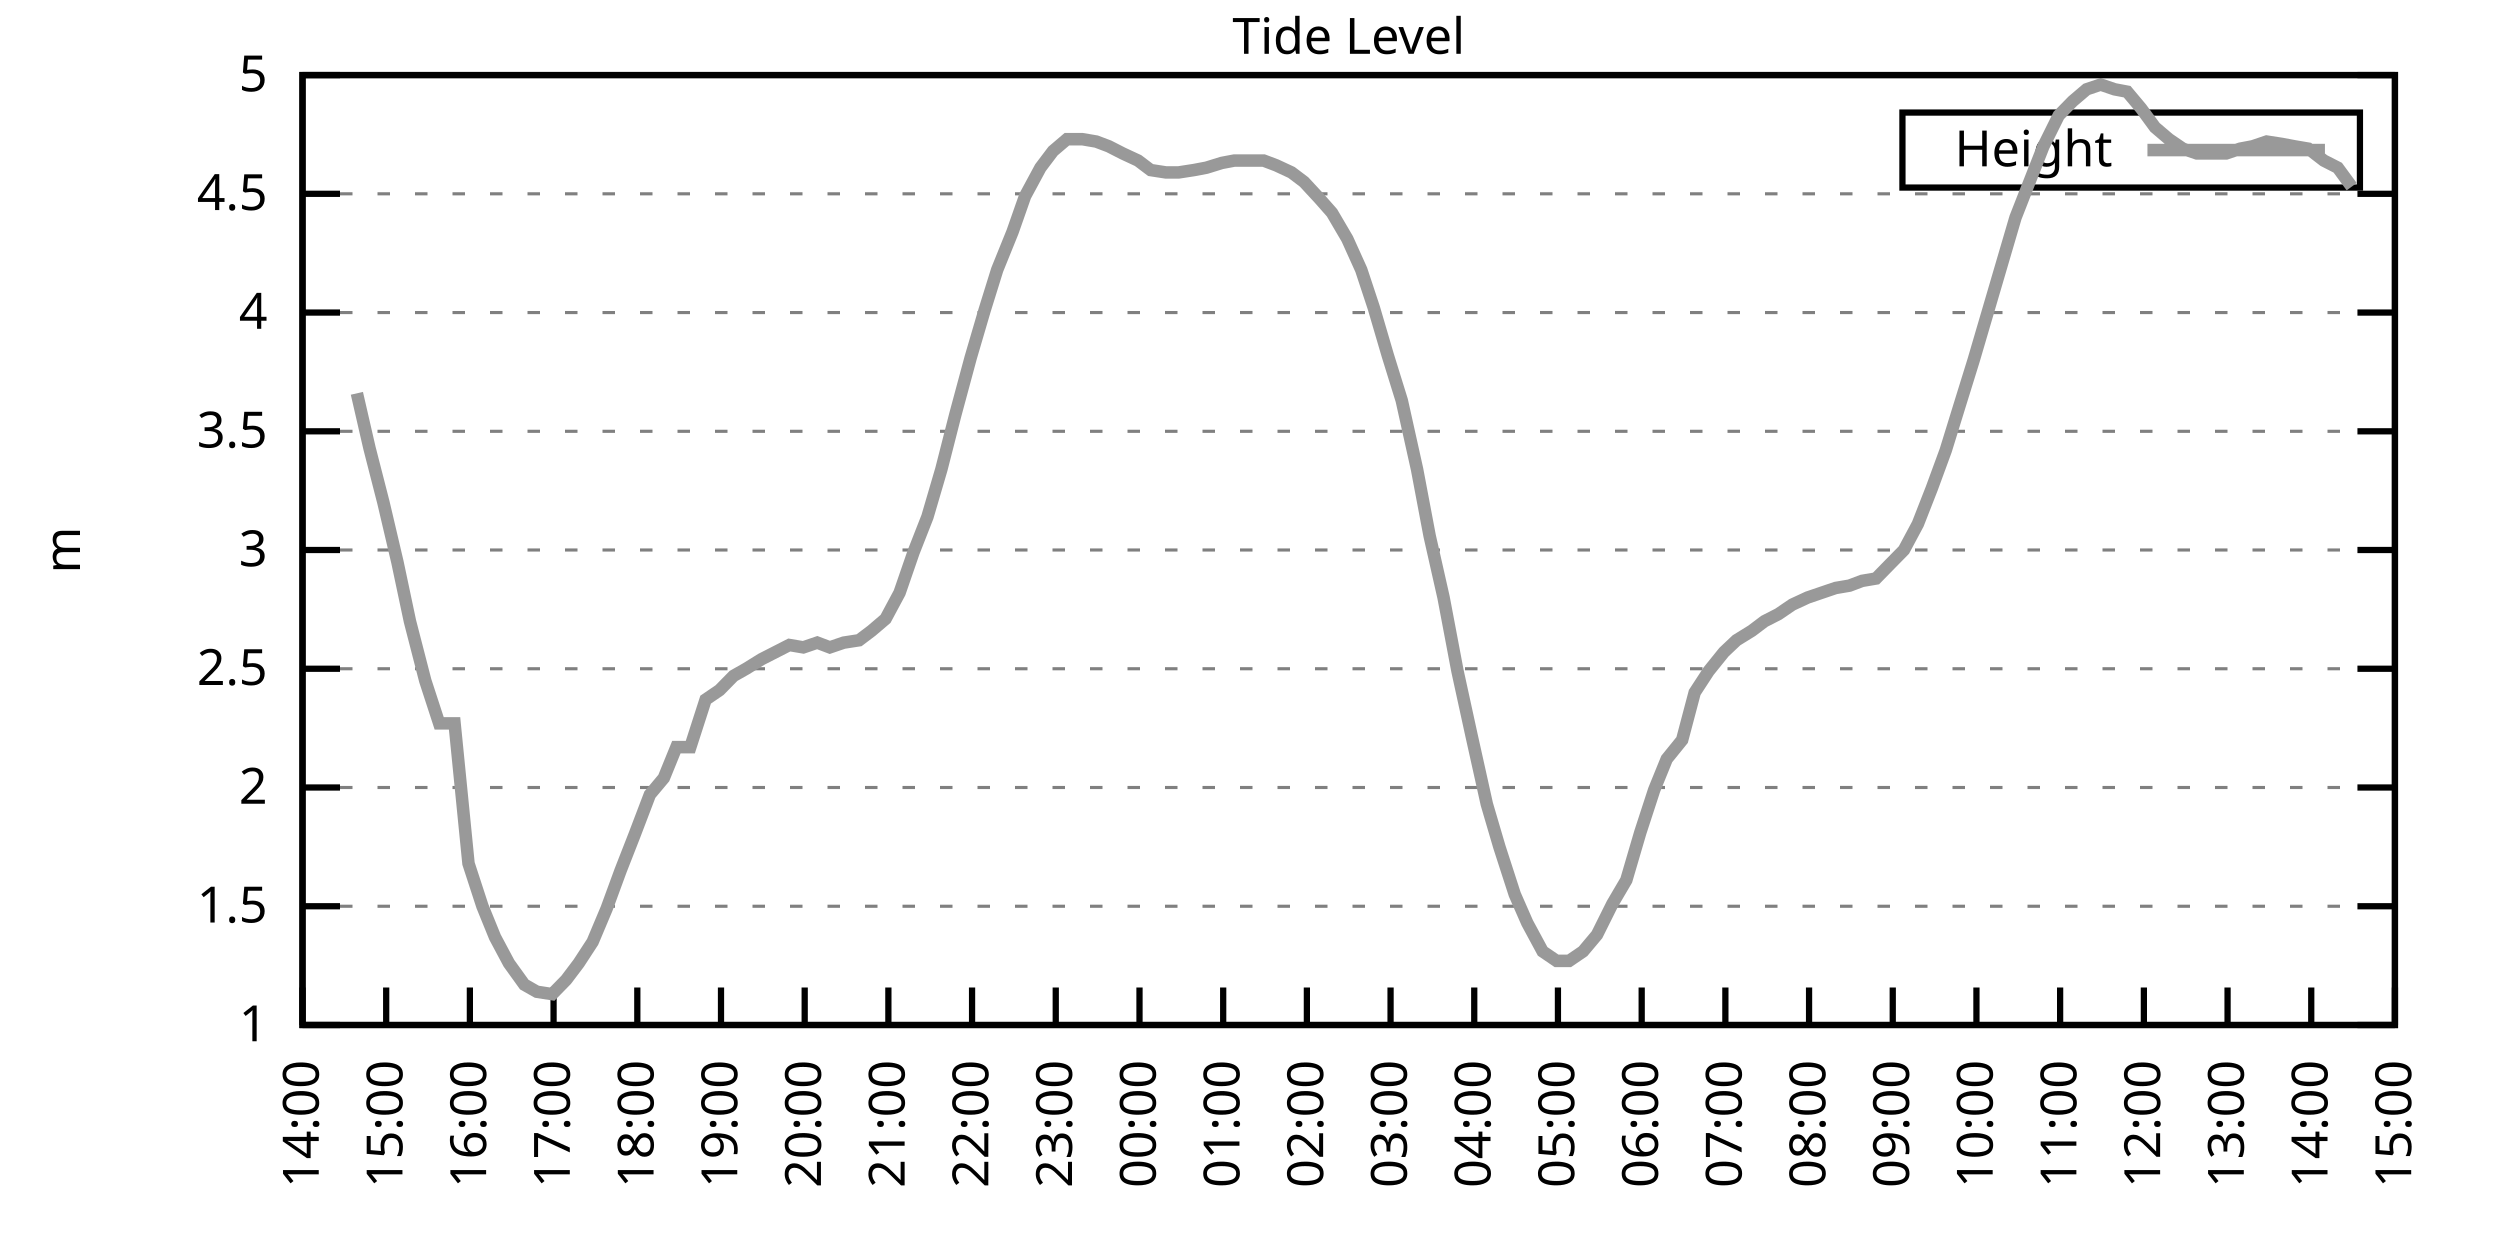
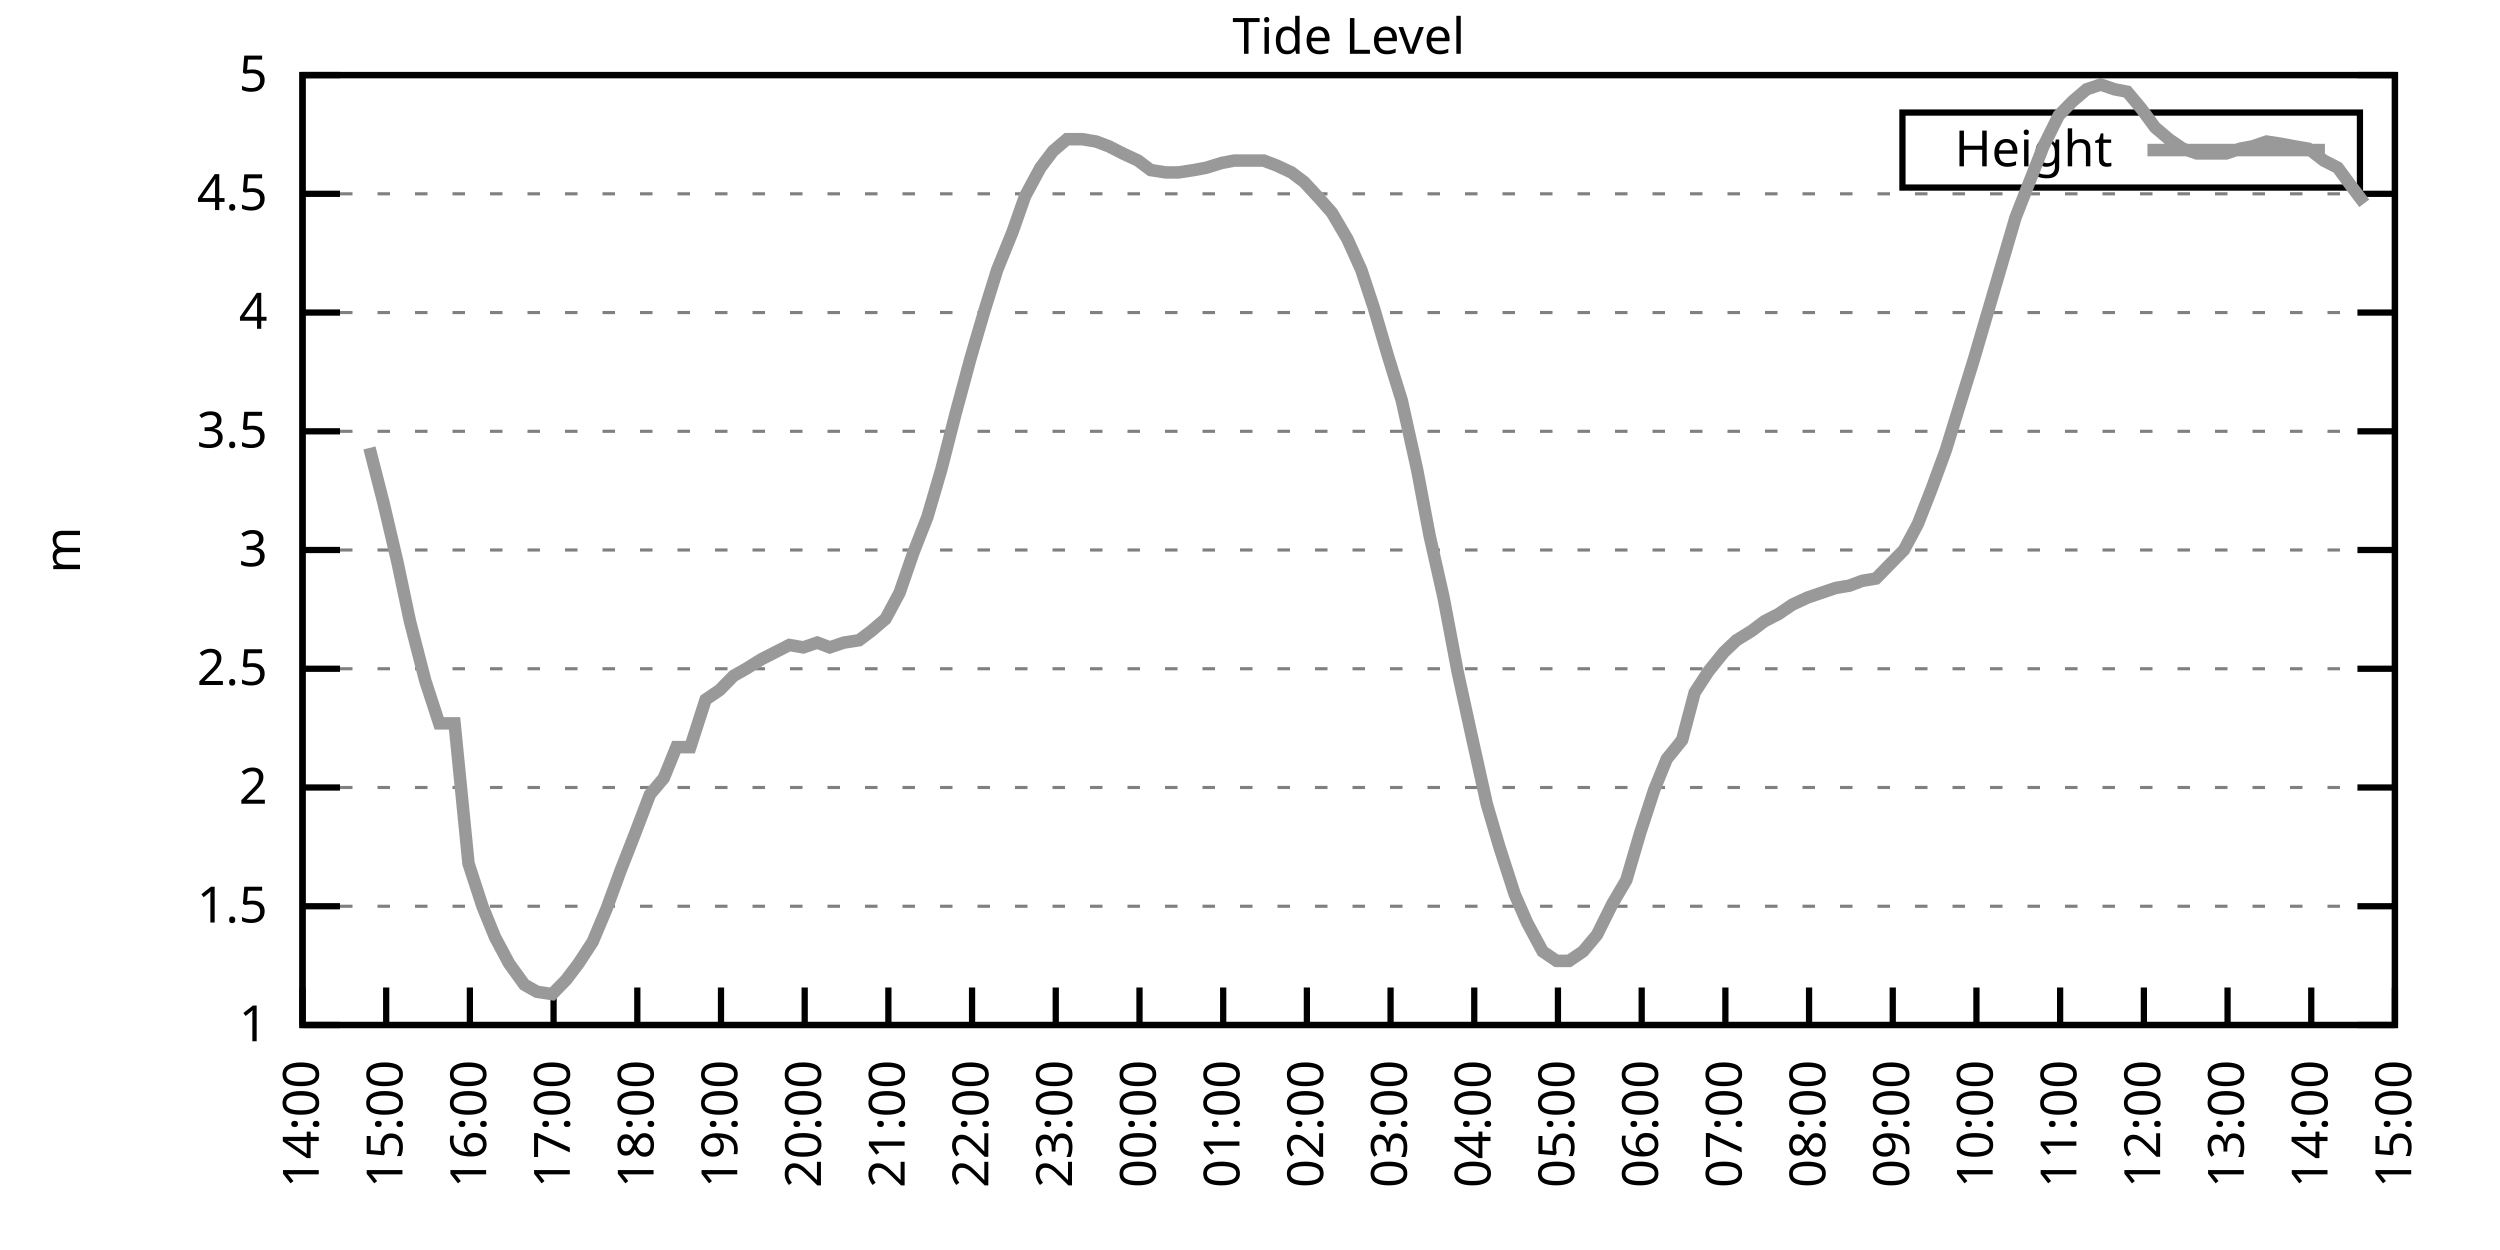
<svg xmlns="http://www.w3.org/2000/svg" xmlns:xlink="http://www.w3.org/1999/xlink" width="400" height="200" viewBox="0 0 400 200">
  <g id="gnuplot_canvas">
    <rect x="0" y="0" width="400" height="200" fill="none" />
    <defs>
      <circle id="gpDot" r="0.5" stroke-width="0.5" stroke="currentColor" />
      <path id="gpPt0" stroke-width="0.333" stroke="currentColor" d="M-1,0 h2 M0,-1 v2" />
      <path id="gpPt1" stroke-width="0.333" stroke="currentColor" d="M-1,-1 L1,1 M1,-1 L-1,1" />
      <path id="gpPt2" stroke-width="0.333" stroke="currentColor" d="M-1,0 L1,0 M0,-1 L0,1 M-1,-1 L1,1 M-1,1 L1,-1" />
      <rect id="gpPt3" stroke-width="0.333" stroke="currentColor" x="-1" y="-1" width="2" height="2" />
      <rect id="gpPt4" stroke-width="0.333" stroke="currentColor" fill="currentColor" x="-1" y="-1" width="2" height="2" />
      <circle id="gpPt5" stroke-width="0.333" stroke="currentColor" cx="0" cy="0" r="1" />
      <use xlink:href="#gpPt5" id="gpPt6" fill="currentColor" stroke="none" />
      <path id="gpPt7" stroke-width="0.333" stroke="currentColor" d="M0,-1.33 L-1.33,0.67 L1.33,0.67 z" />
      <use xlink:href="#gpPt7" id="gpPt8" fill="currentColor" stroke="none" />
      <use xlink:href="#gpPt7" id="gpPt9" stroke="currentColor" transform="rotate(180)" />
      <use xlink:href="#gpPt9" id="gpPt10" fill="currentColor" stroke="none" />
      <use xlink:href="#gpPt3" id="gpPt11" stroke="currentColor" transform="rotate(45)" />
      <use xlink:href="#gpPt11" id="gpPt12" fill="currentColor" stroke="none" />
      <path id="gpPt13" stroke-width="0.333" stroke="currentColor" d="M0,1.330 L1.265,0.411 L0.782,-1.067 L-0.782,-1.076 L-1.265,0.411 z" />
      <use xlink:href="#gpPt13" id="gpPt14" fill="currentColor" stroke="none" />
      <filter id="textbox" filterUnits="objectBoundingBox" x="0" y="0" height="1" width="1">
        <feFlood flood-color="white" flood-opacity="1" result="bgnd" />
        <feComposite in="SourceGraphic" in2="bgnd" operator="atop" />
      </filter>
      <filter id="greybox" filterUnits="objectBoundingBox" x="0" y="0" height="1" width="1">
        <feFlood flood-color="lightgrey" flood-opacity="1" result="grey" />
        <feComposite in="SourceGraphic" in2="grey" operator="atop" />
      </filter>
    </defs>
    <g fill="none" color="white" stroke="currentColor" stroke-width="1.00" stroke-linecap="butt" stroke-linejoin="miter">
</g>
    <g fill="none" color="black" stroke="currentColor" stroke-width="1.00" stroke-linecap="butt" stroke-linejoin="miter">
      <g stroke="none" shape-rendering="crispEdges">
        <polygon fill="rgb(255, 255, 255)" points="48.40,164.00 383.18,164.00 383.18,12.02 48.40,12.02 " />
      </g>
    </g>
    <g fill="none" color="black" stroke="currentColor" stroke-width="1.00" stroke-linecap="butt" stroke-linejoin="miter">
</g>
    <g fill="none" color="black" stroke="black" stroke-width="0.50" stroke-linecap="butt" stroke-linejoin="miter">
</g>
    <g fill="none" color="gray" stroke="currentColor" stroke-width="0.50" stroke-linecap="butt" stroke-linejoin="miter">
      <path stroke="gray" stroke-dasharray="2,4" class="gridline" d="M48.40,164.00 L383.19,164.00  " />
    </g>
    <g fill="none" color="gray" stroke="gray" stroke-width="1.00" stroke-linecap="butt" stroke-linejoin="miter">
</g>
    <g fill="none" color="black" stroke="currentColor" stroke-width="1.00" stroke-linecap="butt" stroke-linejoin="miter">
      <path stroke="black" d="M48.40,164.00 L54.40,164.00 M383.19,164.00 L377.19,164.00  " />
      <g transform="translate(42.80,166.60)" stroke="none" fill="black" font-family="Sans" font-size="8.00" text-anchor="end">
        <text>
          <tspan font-family="Sans"> 1</tspan>
        </text>
      </g>
    </g>
    <g fill="none" color="black" stroke="currentColor" stroke-width="1.00" stroke-linecap="butt" stroke-linejoin="miter">
</g>
    <g fill="none" color="black" stroke="black" stroke-width="0.50" stroke-linecap="butt" stroke-linejoin="miter">
</g>
    <g fill="none" color="gray" stroke="currentColor" stroke-width="0.50" stroke-linecap="butt" stroke-linejoin="miter">
      <path stroke="gray" stroke-dasharray="2,4" class="gridline" d="M48.40,145.00 L383.19,145.00  " />
    </g>
    <g fill="none" color="gray" stroke="gray" stroke-width="1.00" stroke-linecap="butt" stroke-linejoin="miter">
</g>
    <g fill="none" color="black" stroke="currentColor" stroke-width="1.00" stroke-linecap="butt" stroke-linejoin="miter">
      <path stroke="black" d="M48.40,145.00 L54.40,145.00 M383.19,145.00 L377.19,145.00  " />
      <g transform="translate(42.80,147.60)" stroke="none" fill="black" font-family="Sans" font-size="8.00" text-anchor="end">
        <text>
          <tspan font-family="Sans"> 1.5</tspan>
        </text>
      </g>
    </g>
    <g fill="none" color="black" stroke="currentColor" stroke-width="1.00" stroke-linecap="butt" stroke-linejoin="miter">
</g>
    <g fill="none" color="black" stroke="black" stroke-width="0.50" stroke-linecap="butt" stroke-linejoin="miter">
</g>
    <g fill="none" color="gray" stroke="currentColor" stroke-width="0.50" stroke-linecap="butt" stroke-linejoin="miter">
      <path stroke="gray" stroke-dasharray="2,4" class="gridline" d="M48.40,126.00 L383.19,126.00  " />
    </g>
    <g fill="none" color="gray" stroke="gray" stroke-width="1.00" stroke-linecap="butt" stroke-linejoin="miter">
</g>
    <g fill="none" color="black" stroke="currentColor" stroke-width="1.00" stroke-linecap="butt" stroke-linejoin="miter">
      <path stroke="black" d="M48.40,126.00 L54.40,126.00 M383.19,126.00 L377.19,126.00  " />
      <g transform="translate(42.80,128.60)" stroke="none" fill="black" font-family="Sans" font-size="8.00" text-anchor="end">
        <text>
          <tspan font-family="Sans"> 2</tspan>
        </text>
      </g>
    </g>
    <g fill="none" color="black" stroke="currentColor" stroke-width="1.00" stroke-linecap="butt" stroke-linejoin="miter">
</g>
    <g fill="none" color="black" stroke="black" stroke-width="0.50" stroke-linecap="butt" stroke-linejoin="miter">
</g>
    <g fill="none" color="gray" stroke="currentColor" stroke-width="0.50" stroke-linecap="butt" stroke-linejoin="miter">
      <path stroke="gray" stroke-dasharray="2,4" class="gridline" d="M48.40,107.00 L383.19,107.00  " />
    </g>
    <g fill="none" color="gray" stroke="gray" stroke-width="1.00" stroke-linecap="butt" stroke-linejoin="miter">
</g>
    <g fill="none" color="black" stroke="currentColor" stroke-width="1.00" stroke-linecap="butt" stroke-linejoin="miter">
      <path stroke="black" d="M48.40,107.00 L54.40,107.00 M383.19,107.00 L377.19,107.00  " />
      <g transform="translate(42.80,109.60)" stroke="none" fill="black" font-family="Sans" font-size="8.00" text-anchor="end">
        <text>
          <tspan font-family="Sans"> 2.5</tspan>
        </text>
      </g>
    </g>
    <g fill="none" color="black" stroke="currentColor" stroke-width="1.00" stroke-linecap="butt" stroke-linejoin="miter">
</g>
    <g fill="none" color="black" stroke="black" stroke-width="0.50" stroke-linecap="butt" stroke-linejoin="miter">
</g>
    <g fill="none" color="gray" stroke="currentColor" stroke-width="0.50" stroke-linecap="butt" stroke-linejoin="miter">
      <path stroke="gray" stroke-dasharray="2,4" class="gridline" d="M48.40,88.00 L383.19,88.00  " />
    </g>
    <g fill="none" color="gray" stroke="gray" stroke-width="1.00" stroke-linecap="butt" stroke-linejoin="miter">
</g>
    <g fill="none" color="black" stroke="currentColor" stroke-width="1.00" stroke-linecap="butt" stroke-linejoin="miter">
      <path stroke="black" d="M48.40,88.00 L54.40,88.00 M383.19,88.00 L377.19,88.00  " />
      <g transform="translate(42.80,90.60)" stroke="none" fill="black" font-family="Sans" font-size="8.00" text-anchor="end">
        <text>
          <tspan font-family="Sans"> 3</tspan>
        </text>
      </g>
    </g>
    <g fill="none" color="black" stroke="currentColor" stroke-width="1.00" stroke-linecap="butt" stroke-linejoin="miter">
</g>
    <g fill="none" color="black" stroke="black" stroke-width="0.50" stroke-linecap="butt" stroke-linejoin="miter">
</g>
    <g fill="none" color="gray" stroke="currentColor" stroke-width="0.50" stroke-linecap="butt" stroke-linejoin="miter">
      <path stroke="gray" stroke-dasharray="2,4" class="gridline" d="M48.40,69.01 L383.19,69.01  " />
    </g>
    <g fill="none" color="gray" stroke="gray" stroke-width="1.00" stroke-linecap="butt" stroke-linejoin="miter">
</g>
    <g fill="none" color="black" stroke="currentColor" stroke-width="1.00" stroke-linecap="butt" stroke-linejoin="miter">
      <path stroke="black" d="M48.40,69.01 L54.40,69.01 M383.19,69.01 L377.19,69.01  " />
      <g transform="translate(42.80,71.61)" stroke="none" fill="black" font-family="Sans" font-size="8.00" text-anchor="end">
        <text>
          <tspan font-family="Sans"> 3.5</tspan>
        </text>
      </g>
    </g>
    <g fill="none" color="black" stroke="currentColor" stroke-width="1.00" stroke-linecap="butt" stroke-linejoin="miter">
</g>
    <g fill="none" color="black" stroke="black" stroke-width="0.50" stroke-linecap="butt" stroke-linejoin="miter">
</g>
    <g fill="none" color="gray" stroke="currentColor" stroke-width="0.50" stroke-linecap="butt" stroke-linejoin="miter">
      <path stroke="gray" stroke-dasharray="2,4" class="gridline" d="M48.40,50.01 L383.19,50.01  " />
    </g>
    <g fill="none" color="gray" stroke="gray" stroke-width="1.00" stroke-linecap="butt" stroke-linejoin="miter">
</g>
    <g fill="none" color="black" stroke="currentColor" stroke-width="1.00" stroke-linecap="butt" stroke-linejoin="miter">
      <path stroke="black" d="M48.40,50.01 L54.40,50.01 M383.19,50.01 L377.19,50.01  " />
      <g transform="translate(42.80,52.61)" stroke="none" fill="black" font-family="Sans" font-size="8.00" text-anchor="end">
        <text>
          <tspan font-family="Sans"> 4</tspan>
        </text>
      </g>
    </g>
    <g fill="none" color="black" stroke="currentColor" stroke-width="1.00" stroke-linecap="butt" stroke-linejoin="miter">
</g>
    <g fill="none" color="black" stroke="black" stroke-width="0.50" stroke-linecap="butt" stroke-linejoin="miter">
</g>
    <g fill="none" color="gray" stroke="currentColor" stroke-width="0.50" stroke-linecap="butt" stroke-linejoin="miter">
      <path stroke="gray" stroke-dasharray="2,4" class="gridline" d="M48.40,31.01 L383.19,31.01  " />
    </g>
    <g fill="none" color="gray" stroke="gray" stroke-width="1.00" stroke-linecap="butt" stroke-linejoin="miter">
</g>
    <g fill="none" color="black" stroke="currentColor" stroke-width="1.00" stroke-linecap="butt" stroke-linejoin="miter">
      <path stroke="black" d="M48.40,31.01 L54.40,31.01 M383.19,31.01 L377.19,31.01  " />
      <g transform="translate(42.80,33.61)" stroke="none" fill="black" font-family="Sans" font-size="8.00" text-anchor="end">
        <text>
          <tspan font-family="Sans"> 4.5</tspan>
        </text>
      </g>
    </g>
    <g fill="none" color="black" stroke="currentColor" stroke-width="1.00" stroke-linecap="butt" stroke-linejoin="miter">
</g>
    <g fill="none" color="black" stroke="black" stroke-width="0.50" stroke-linecap="butt" stroke-linejoin="miter">
</g>
    <g fill="none" color="gray" stroke="currentColor" stroke-width="0.50" stroke-linecap="butt" stroke-linejoin="miter">
      <path stroke="gray" stroke-dasharray="2,4" class="gridline" d="M48.40,12.01 L383.19,12.01  " />
    </g>
    <g fill="none" color="gray" stroke="gray" stroke-width="1.00" stroke-linecap="butt" stroke-linejoin="miter">
</g>
    <g fill="none" color="black" stroke="currentColor" stroke-width="1.00" stroke-linecap="butt" stroke-linejoin="miter">
      <path stroke="black" d="M48.40,12.01 L54.40,12.01 M383.19,12.01 L377.19,12.01  " />
      <g transform="translate(42.80,14.61)" stroke="none" fill="black" font-family="Sans" font-size="8.00" text-anchor="end">
        <text>
          <tspan font-family="Sans"> 5</tspan>
        </text>
      </g>
    </g>
    <g fill="none" color="black" stroke="currentColor" stroke-width="1.00" stroke-linecap="butt" stroke-linejoin="miter">
      <path stroke="black" d="M48.40,164.00 L48.40,158.00  " />
      <g transform="translate(51.00,169.60) rotate(270.00)" stroke="none" fill="black" font-family="Sans" font-size="8.00" text-anchor="end">
        <text>
          <tspan font-family="Sans">14:00</tspan>
        </text>
      </g>
    </g>
    <g fill="none" color="black" stroke="currentColor" stroke-width="1.00" stroke-linecap="butt" stroke-linejoin="miter">
      <path stroke="black" d="M61.79,164.00 L61.79,158.00  " />
      <g transform="translate(64.39,169.60) rotate(270.00)" stroke="none" fill="black" font-family="Sans" font-size="8.00" text-anchor="end">
        <text>
          <tspan font-family="Sans">15:00</tspan>
        </text>
      </g>
    </g>
    <g fill="none" color="black" stroke="currentColor" stroke-width="1.00" stroke-linecap="butt" stroke-linejoin="miter">
      <path stroke="black" d="M75.18,164.00 L75.18,158.00  " />
      <g transform="translate(77.78,169.60) rotate(270.00)" stroke="none" fill="black" font-family="Sans" font-size="8.00" text-anchor="end">
        <text>
          <tspan font-family="Sans">16:00</tspan>
        </text>
      </g>
    </g>
    <g fill="none" color="black" stroke="currentColor" stroke-width="1.00" stroke-linecap="butt" stroke-linejoin="miter">
      <path stroke="black" d="M88.57,164.00 L88.57,158.00  " />
      <g transform="translate(91.17,169.60) rotate(270.00)" stroke="none" fill="black" font-family="Sans" font-size="8.00" text-anchor="end">
        <text>
          <tspan font-family="Sans">17:00</tspan>
        </text>
      </g>
    </g>
    <g fill="none" color="black" stroke="currentColor" stroke-width="1.00" stroke-linecap="butt" stroke-linejoin="miter">
      <path stroke="black" d="M101.97,164.00 L101.97,158.00  " />
      <g transform="translate(104.57,169.60) rotate(270.00)" stroke="none" fill="black" font-family="Sans" font-size="8.00" text-anchor="end">
        <text>
          <tspan font-family="Sans">18:00</tspan>
        </text>
      </g>
    </g>
    <g fill="none" color="black" stroke="currentColor" stroke-width="1.00" stroke-linecap="butt" stroke-linejoin="miter">
      <path stroke="black" d="M115.36,164.00 L115.36,158.00  " />
      <g transform="translate(117.96,169.60) rotate(270.00)" stroke="none" fill="black" font-family="Sans" font-size="8.00" text-anchor="end">
        <text>
          <tspan font-family="Sans">19:00</tspan>
        </text>
      </g>
    </g>
    <g fill="none" color="black" stroke="currentColor" stroke-width="1.00" stroke-linecap="butt" stroke-linejoin="miter">
      <path stroke="black" d="M128.75,164.00 L128.75,158.00  " />
      <g transform="translate(131.35,169.60) rotate(270.00)" stroke="none" fill="black" font-family="Sans" font-size="8.00" text-anchor="end">
        <text>
          <tspan font-family="Sans">20:00</tspan>
        </text>
      </g>
    </g>
    <g fill="none" color="black" stroke="currentColor" stroke-width="1.00" stroke-linecap="butt" stroke-linejoin="miter">
      <path stroke="black" d="M142.14,164.00 L142.14,158.00  " />
      <g transform="translate(144.74,169.60) rotate(270.00)" stroke="none" fill="black" font-family="Sans" font-size="8.00" text-anchor="end">
        <text>
          <tspan font-family="Sans">21:00</tspan>
        </text>
      </g>
    </g>
    <g fill="none" color="black" stroke="currentColor" stroke-width="1.00" stroke-linecap="butt" stroke-linejoin="miter">
      <path stroke="black" d="M155.53,164.00 L155.53,158.00  " />
      <g transform="translate(158.13,169.60) rotate(270.00)" stroke="none" fill="black" font-family="Sans" font-size="8.00" text-anchor="end">
        <text>
          <tspan font-family="Sans">22:00</tspan>
        </text>
      </g>
    </g>
    <g fill="none" color="black" stroke="currentColor" stroke-width="1.00" stroke-linecap="butt" stroke-linejoin="miter">
      <path stroke="black" d="M168.92,164.00 L168.92,158.00  " />
      <g transform="translate(171.52,169.60) rotate(270.00)" stroke="none" fill="black" font-family="Sans" font-size="8.00" text-anchor="end">
        <text>
          <tspan font-family="Sans">23:00</tspan>
        </text>
      </g>
    </g>
    <g fill="none" color="black" stroke="currentColor" stroke-width="1.00" stroke-linecap="butt" stroke-linejoin="miter">
      <path stroke="black" d="M182.32,164.00 L182.32,158.00  " />
      <g transform="translate(184.92,169.60) rotate(270.00)" stroke="none" fill="black" font-family="Sans" font-size="8.00" text-anchor="end">
        <text>
          <tspan font-family="Sans">00:00</tspan>
        </text>
      </g>
    </g>
    <g fill="none" color="black" stroke="currentColor" stroke-width="1.00" stroke-linecap="butt" stroke-linejoin="miter">
      <path stroke="black" d="M195.71,164.00 L195.71,158.00  " />
      <g transform="translate(198.31,169.60) rotate(270.00)" stroke="none" fill="black" font-family="Sans" font-size="8.00" text-anchor="end">
        <text>
          <tspan font-family="Sans">01:00</tspan>
        </text>
      </g>
    </g>
    <g fill="none" color="black" stroke="currentColor" stroke-width="1.00" stroke-linecap="butt" stroke-linejoin="miter">
      <path stroke="black" d="M209.10,164.00 L209.10,158.00  " />
      <g transform="translate(211.70,169.60) rotate(270.00)" stroke="none" fill="black" font-family="Sans" font-size="8.00" text-anchor="end">
        <text>
          <tspan font-family="Sans">02:00</tspan>
        </text>
      </g>
    </g>
    <g fill="none" color="black" stroke="currentColor" stroke-width="1.00" stroke-linecap="butt" stroke-linejoin="miter">
      <path stroke="black" d="M222.49,164.00 L222.49,158.00  " />
      <g transform="translate(225.09,169.60) rotate(270.00)" stroke="none" fill="black" font-family="Sans" font-size="8.00" text-anchor="end">
        <text>
          <tspan font-family="Sans">03:00</tspan>
        </text>
      </g>
    </g>
    <g fill="none" color="black" stroke="currentColor" stroke-width="1.00" stroke-linecap="butt" stroke-linejoin="miter">
      <path stroke="black" d="M235.88,164.00 L235.88,158.00  " />
      <g transform="translate(238.48,169.60) rotate(270.00)" stroke="none" fill="black" font-family="Sans" font-size="8.00" text-anchor="end">
        <text>
          <tspan font-family="Sans">04:00</tspan>
        </text>
      </g>
    </g>
    <g fill="none" color="black" stroke="currentColor" stroke-width="1.00" stroke-linecap="butt" stroke-linejoin="miter">
      <path stroke="black" d="M249.27,164.00 L249.27,158.00  " />
      <g transform="translate(251.87,169.60) rotate(270.00)" stroke="none" fill="black" font-family="Sans" font-size="8.00" text-anchor="end">
        <text>
          <tspan font-family="Sans">05:00</tspan>
        </text>
      </g>
    </g>
    <g fill="none" color="black" stroke="currentColor" stroke-width="1.00" stroke-linecap="butt" stroke-linejoin="miter">
      <path stroke="black" d="M262.67,164.00 L262.67,158.00  " />
      <g transform="translate(265.27,169.60) rotate(270.00)" stroke="none" fill="black" font-family="Sans" font-size="8.00" text-anchor="end">
        <text>
          <tspan font-family="Sans">06:00</tspan>
        </text>
      </g>
    </g>
    <g fill="none" color="black" stroke="currentColor" stroke-width="1.00" stroke-linecap="butt" stroke-linejoin="miter">
      <path stroke="black" d="M276.06,164.00 L276.06,158.00  " />
      <g transform="translate(278.66,169.60) rotate(270.00)" stroke="none" fill="black" font-family="Sans" font-size="8.00" text-anchor="end">
        <text>
          <tspan font-family="Sans">07:00</tspan>
        </text>
      </g>
    </g>
    <g fill="none" color="black" stroke="currentColor" stroke-width="1.00" stroke-linecap="butt" stroke-linejoin="miter">
      <path stroke="black" d="M289.45,164.00 L289.45,158.00  " />
      <g transform="translate(292.05,169.60) rotate(270.00)" stroke="none" fill="black" font-family="Sans" font-size="8.00" text-anchor="end">
        <text>
          <tspan font-family="Sans">08:00</tspan>
        </text>
      </g>
    </g>
    <g fill="none" color="black" stroke="currentColor" stroke-width="1.00" stroke-linecap="butt" stroke-linejoin="miter">
      <path stroke="black" d="M302.84,164.00 L302.84,158.00  " />
      <g transform="translate(305.44,169.60) rotate(270.00)" stroke="none" fill="black" font-family="Sans" font-size="8.00" text-anchor="end">
        <text>
          <tspan font-family="Sans">09:00</tspan>
        </text>
      </g>
    </g>
    <g fill="none" color="black" stroke="currentColor" stroke-width="1.00" stroke-linecap="butt" stroke-linejoin="miter">
      <path stroke="black" d="M316.23,164.00 L316.23,158.00  " />
      <g transform="translate(318.83,169.60) rotate(270.00)" stroke="none" fill="black" font-family="Sans" font-size="8.00" text-anchor="end">
        <text>
          <tspan font-family="Sans">10:00</tspan>
        </text>
      </g>
    </g>
    <g fill="none" color="black" stroke="currentColor" stroke-width="1.00" stroke-linecap="butt" stroke-linejoin="miter">
      <path stroke="black" d="M329.62,164.00 L329.62,158.00  " />
      <g transform="translate(332.22,169.60) rotate(270.00)" stroke="none" fill="black" font-family="Sans" font-size="8.00" text-anchor="end">
        <text>
          <tspan font-family="Sans">11:00</tspan>
        </text>
      </g>
    </g>
    <g fill="none" color="black" stroke="currentColor" stroke-width="1.00" stroke-linecap="butt" stroke-linejoin="miter">
      <path stroke="black" d="M343.02,164.00 L343.02,158.00  " />
      <g transform="translate(345.62,169.60) rotate(270.00)" stroke="none" fill="black" font-family="Sans" font-size="8.00" text-anchor="end">
        <text>
          <tspan font-family="Sans">12:00</tspan>
        </text>
      </g>
    </g>
    <g fill="none" color="black" stroke="currentColor" stroke-width="1.00" stroke-linecap="butt" stroke-linejoin="miter">
      <path stroke="black" d="M356.41,164.00 L356.41,158.00  " />
      <g transform="translate(359.01,169.60) rotate(270.00)" stroke="none" fill="black" font-family="Sans" font-size="8.00" text-anchor="end">
        <text>
          <tspan font-family="Sans">13:00</tspan>
        </text>
      </g>
    </g>
    <g fill="none" color="black" stroke="currentColor" stroke-width="1.00" stroke-linecap="butt" stroke-linejoin="miter">
      <path stroke="black" d="M369.80,164.00 L369.80,158.00  " />
      <g transform="translate(372.40,169.60) rotate(270.00)" stroke="none" fill="black" font-family="Sans" font-size="8.00" text-anchor="end">
        <text>
          <tspan font-family="Sans">14:00</tspan>
        </text>
      </g>
    </g>
    <g fill="none" color="black" stroke="currentColor" stroke-width="1.00" stroke-linecap="butt" stroke-linejoin="miter">
      <path stroke="black" d="M383.19,164.00 L383.19,158.00  " />
      <g transform="translate(385.79,169.60) rotate(270.00)" stroke="none" fill="black" font-family="Sans" font-size="8.00" text-anchor="end">
        <text>
          <tspan font-family="Sans">15:00</tspan>
        </text>
      </g>
    </g>
    <g fill="none" color="black" stroke="currentColor" stroke-width="1.00" stroke-linecap="butt" stroke-linejoin="miter">
</g>
    <g fill="none" color="black" stroke="currentColor" stroke-width="1.00" stroke-linecap="butt" stroke-linejoin="miter">
      <path stroke="black" d="M48.40,12.01 L48.40,164.00 L383.19,164.00 L383.19,12.01 L48.40,12.01 Z  " />
    </g>
    <g fill="none" color="black" stroke="currentColor" stroke-width="1.00" stroke-linecap="butt" stroke-linejoin="miter">
</g>
    <g fill="none" color="black" stroke="currentColor" stroke-width="1.00" stroke-linecap="butt" stroke-linejoin="miter">
      <path stroke="black" d="M304.39,30.01 L304.39,18.01 L377.59,18.01 L377.59,30.01 L304.39,30.01 Z  " />
    </g>
    <g id="Tide_level_plot_1">
      <g fill="none" color="white" stroke="black" stroke-width="2.00" stroke-linecap="butt" stroke-linejoin="miter">
</g>
      <g fill="none" color="black" stroke="currentColor" stroke-width="2.00" stroke-linecap="butt" stroke-linejoin="miter">
        <g transform="translate(337.99,26.61)" stroke="none" fill="black" font-family="Sans" font-size="8.00" text-anchor="end">
          <text>
            <tspan font-family="Sans">Height</tspan>
          </text>
        </g>
      </g>
      <g fill="none" color="black" stroke="currentColor" stroke-width="2.00" stroke-linecap="butt" stroke-linejoin="miter">
-         <path stroke="rgb(153, 153, 153)" d="M343.59,24.01 L371.99,24.01 M57.10,62.93 L59.11,71.67 L61.35,80.41 L63.58,89.90 L65.59,99.40 L68.04,108.90   L70.27,115.74 L72.73,115.74 L74.96,138.16 L77.19,145.00 L79.20,149.94 L81.43,154.12 L83.89,157.54 L85.90,158.68   L88.35,159.06 L90.58,156.78 L92.59,154.12 L94.82,150.70 L97.06,145.38 L99.29,139.30 L101.52,133.60 L103.98,127.14   L106.21,124.48 L108.22,119.54 L110.45,119.54 L112.90,111.94 L115.13,110.42 L117.37,108.14 L119.38,107.00 L121.83,105.48   L124.06,104.34 L126.29,103.20 L128.53,103.58 L130.76,102.82 L132.77,103.58 L135.00,102.82 L137.45,102.44 L139.46,100.92   L141.69,99.02 L143.93,94.84 L146.16,88.38 L148.39,82.69 L150.62,75.09 L152.85,66.35 L155.31,57.23 L157.54,49.63   L159.55,43.17 L162.01,37.09 L164.01,31.39 L166.47,26.83 L168.48,24.17 L170.71,22.27 L173.17,22.27 L175.40,22.65   L177.41,23.41 L179.64,24.55 L182.09,25.69 L184.10,27.21 L186.56,27.59 L188.57,27.59 L191.02,27.21 L193.03,26.83   L195.48,26.07 L197.49,25.69 L199.73,25.69 L202.18,25.69 L204.19,26.45 L206.64,27.59 L208.65,29.11 L211.11,31.77   L213.12,34.05 L215.57,38.23 L217.80,43.17 L219.81,49.25 L222.04,56.85 L224.28,64.07 L226.73,75.09 L228.74,85.73   L230.97,95.60 L233.20,107.38 L235.44,117.64 L237.89,128.66 L239.90,135.50 L242.36,143.10 L244.36,147.66 L246.82,152.22   L249.05,153.74 L251.06,153.74 L253.29,152.22 L255.52,149.56 L257.98,144.62 L260.21,140.82 L262.44,133.22 L264.67,126.38   L266.68,121.44 L269.14,118.40 L271.15,110.80 L273.38,107.38 L275.83,104.34 L277.84,102.44 L280.30,100.92 L282.31,99.40   L284.54,98.26 L286.77,96.74 L289.23,95.60 L291.46,94.84 L293.69,94.08 L295.92,93.70 L297.93,92.94 L300.16,92.56   L302.39,90.28 L304.63,88.00 L306.86,83.83 L309.09,78.13 L311.32,72.05 L313.55,64.83 L315.79,57.61 L318.02,50.01   L320.25,42.41 L322.48,34.81 L324.71,29.11 L326.95,23.41 L329.40,18.47 L331.63,16.19 L333.86,14.29 L336.10,13.53   L338.33,14.29 L340.34,14.67 L342.57,17.33 L344.80,20.37 L347.03,22.27 L349.26,23.79 L351.50,24.55 L353.73,24.55   L356.18,24.55 L358.42,23.79 L360.42,23.41 L362.66,22.65 L365.11,23.03 L367.12,23.41 L369.35,23.79 L371.81,25.69   L374.04,26.83 L376.27,29.87  " />
+         <path stroke="rgb(153, 153, 153)" d="M343.59,24.01 L371.99,24.01 M59.11,71.67 L61.35,80.41 L63.58,89.90 L65.59,99.40 L68.04,108.90 L70.27,115.74   L72.73,115.74 L74.96,138.16 L77.19,145.00 L79.20,149.94 L81.43,154.12 L83.89,157.54 L85.90,158.68 L88.35,159.06   L90.58,156.78 L92.59,154.12 L94.82,150.70 L97.06,145.38 L99.29,139.30 L101.52,133.60 L103.98,127.14 L106.21,124.48   L108.22,119.54 L110.45,119.54 L112.90,111.94 L115.13,110.42 L117.37,108.14 L119.38,107.00 L121.83,105.48 L124.06,104.34   L126.29,103.20 L128.53,103.58 L130.76,102.82 L132.77,103.58 L135.00,102.82 L137.45,102.44 L139.46,100.92 L141.69,99.02   L143.93,94.84 L146.16,88.38 L148.39,82.69 L150.62,75.09 L152.85,66.35 L155.31,57.23 L157.54,49.63 L159.55,43.17   L162.01,37.09 L164.01,31.39 L166.47,26.83 L168.48,24.17 L170.71,22.27 L173.17,22.27 L175.40,22.65 L177.41,23.41   L179.64,24.55 L182.09,25.69 L184.10,27.21 L186.56,27.59 L188.57,27.59 L191.02,27.21 L193.03,26.83 L195.48,26.07   L197.49,25.69 L199.73,25.69 L202.18,25.69 L204.19,26.45 L206.64,27.59 L208.65,29.11 L211.11,31.77 L213.12,34.05   L215.57,38.23 L217.80,43.17 L219.81,49.25 L222.04,56.85 L224.28,64.07 L226.73,75.09 L228.74,85.73 L230.97,95.60   L233.20,107.38 L235.44,117.64 L237.89,128.66 L239.90,135.50 L242.36,143.10 L244.36,147.66 L246.82,152.22 L249.05,153.74   L251.06,153.74 L253.29,152.22 L255.52,149.56 L257.98,144.62 L260.21,140.82 L262.44,133.22 L264.67,126.38 L266.68,121.44   L269.14,118.40 L271.15,110.80 L273.38,107.38 L275.83,104.34 L277.84,102.44 L280.30,100.92 L282.31,99.40 L284.54,98.26   L286.77,96.74 L289.23,95.60 L291.46,94.84 L293.69,94.08 L295.92,93.70 L297.93,92.94 L300.16,92.56 L302.39,90.28   L304.63,88.00 L306.86,83.83 L309.09,78.13 L311.32,72.05 L313.55,64.83 L315.79,57.61 L318.02,50.01 L320.25,42.41   L322.48,34.81 L324.71,29.11 L326.95,23.41 L329.40,18.47 L331.63,16.19 L333.86,14.29 L336.10,13.53 L338.33,14.29   L340.34,14.67 L342.57,17.33 L344.80,20.37 L347.03,22.27 L349.26,23.79 L351.50,24.55 L353.73,24.55 L356.18,24.55   L358.42,23.79 L360.42,23.41 L362.66,22.65 L365.11,23.03 L367.12,23.41 L369.35,23.79 L371.81,25.69 L374.04,26.83   L376.27,29.87 L378.28,32.53  " />
      </g>
    </g>
    <g fill="none" color="black" stroke="currentColor" stroke-width="2.00" stroke-linecap="butt" stroke-linejoin="miter">
</g>
    <g fill="none" color="black" stroke="black" stroke-width="1.00" stroke-linecap="butt" stroke-linejoin="miter">
</g>
    <g fill="none" color="black" stroke="currentColor" stroke-width="1.00" stroke-linecap="butt" stroke-linejoin="miter">
      <path stroke="black" d="M48.40,12.01 L48.40,164.00 L383.19,164.00 L383.19,12.01 L48.40,12.01 Z  " />
      <g transform="translate(12.80,88.01) rotate(270.00)" stroke="none" fill="black" font-family="Sans" font-size="8.00" text-anchor="middle">
        <text>
          <tspan font-family="Sans">m</tspan>
        </text>
      </g>
    </g>
    <g fill="none" color="black" stroke="currentColor" stroke-width="1.00" stroke-linecap="butt" stroke-linejoin="miter">
</g>
    <g fill="none" color="black" stroke="currentColor" stroke-width="1.00" stroke-linecap="butt" stroke-linejoin="miter">
      <g transform="translate(215.79,8.61)" stroke="none" fill="black" font-family="Sans" font-size="8.00" text-anchor="middle">
        <text>
          <tspan font-family="Sans">Tide Level</tspan>
        </text>
      </g>
    </g>
    <g fill="none" color="black" stroke="currentColor" stroke-width="1.00" stroke-linecap="butt" stroke-linejoin="miter">
</g>
  </g>
</svg>
